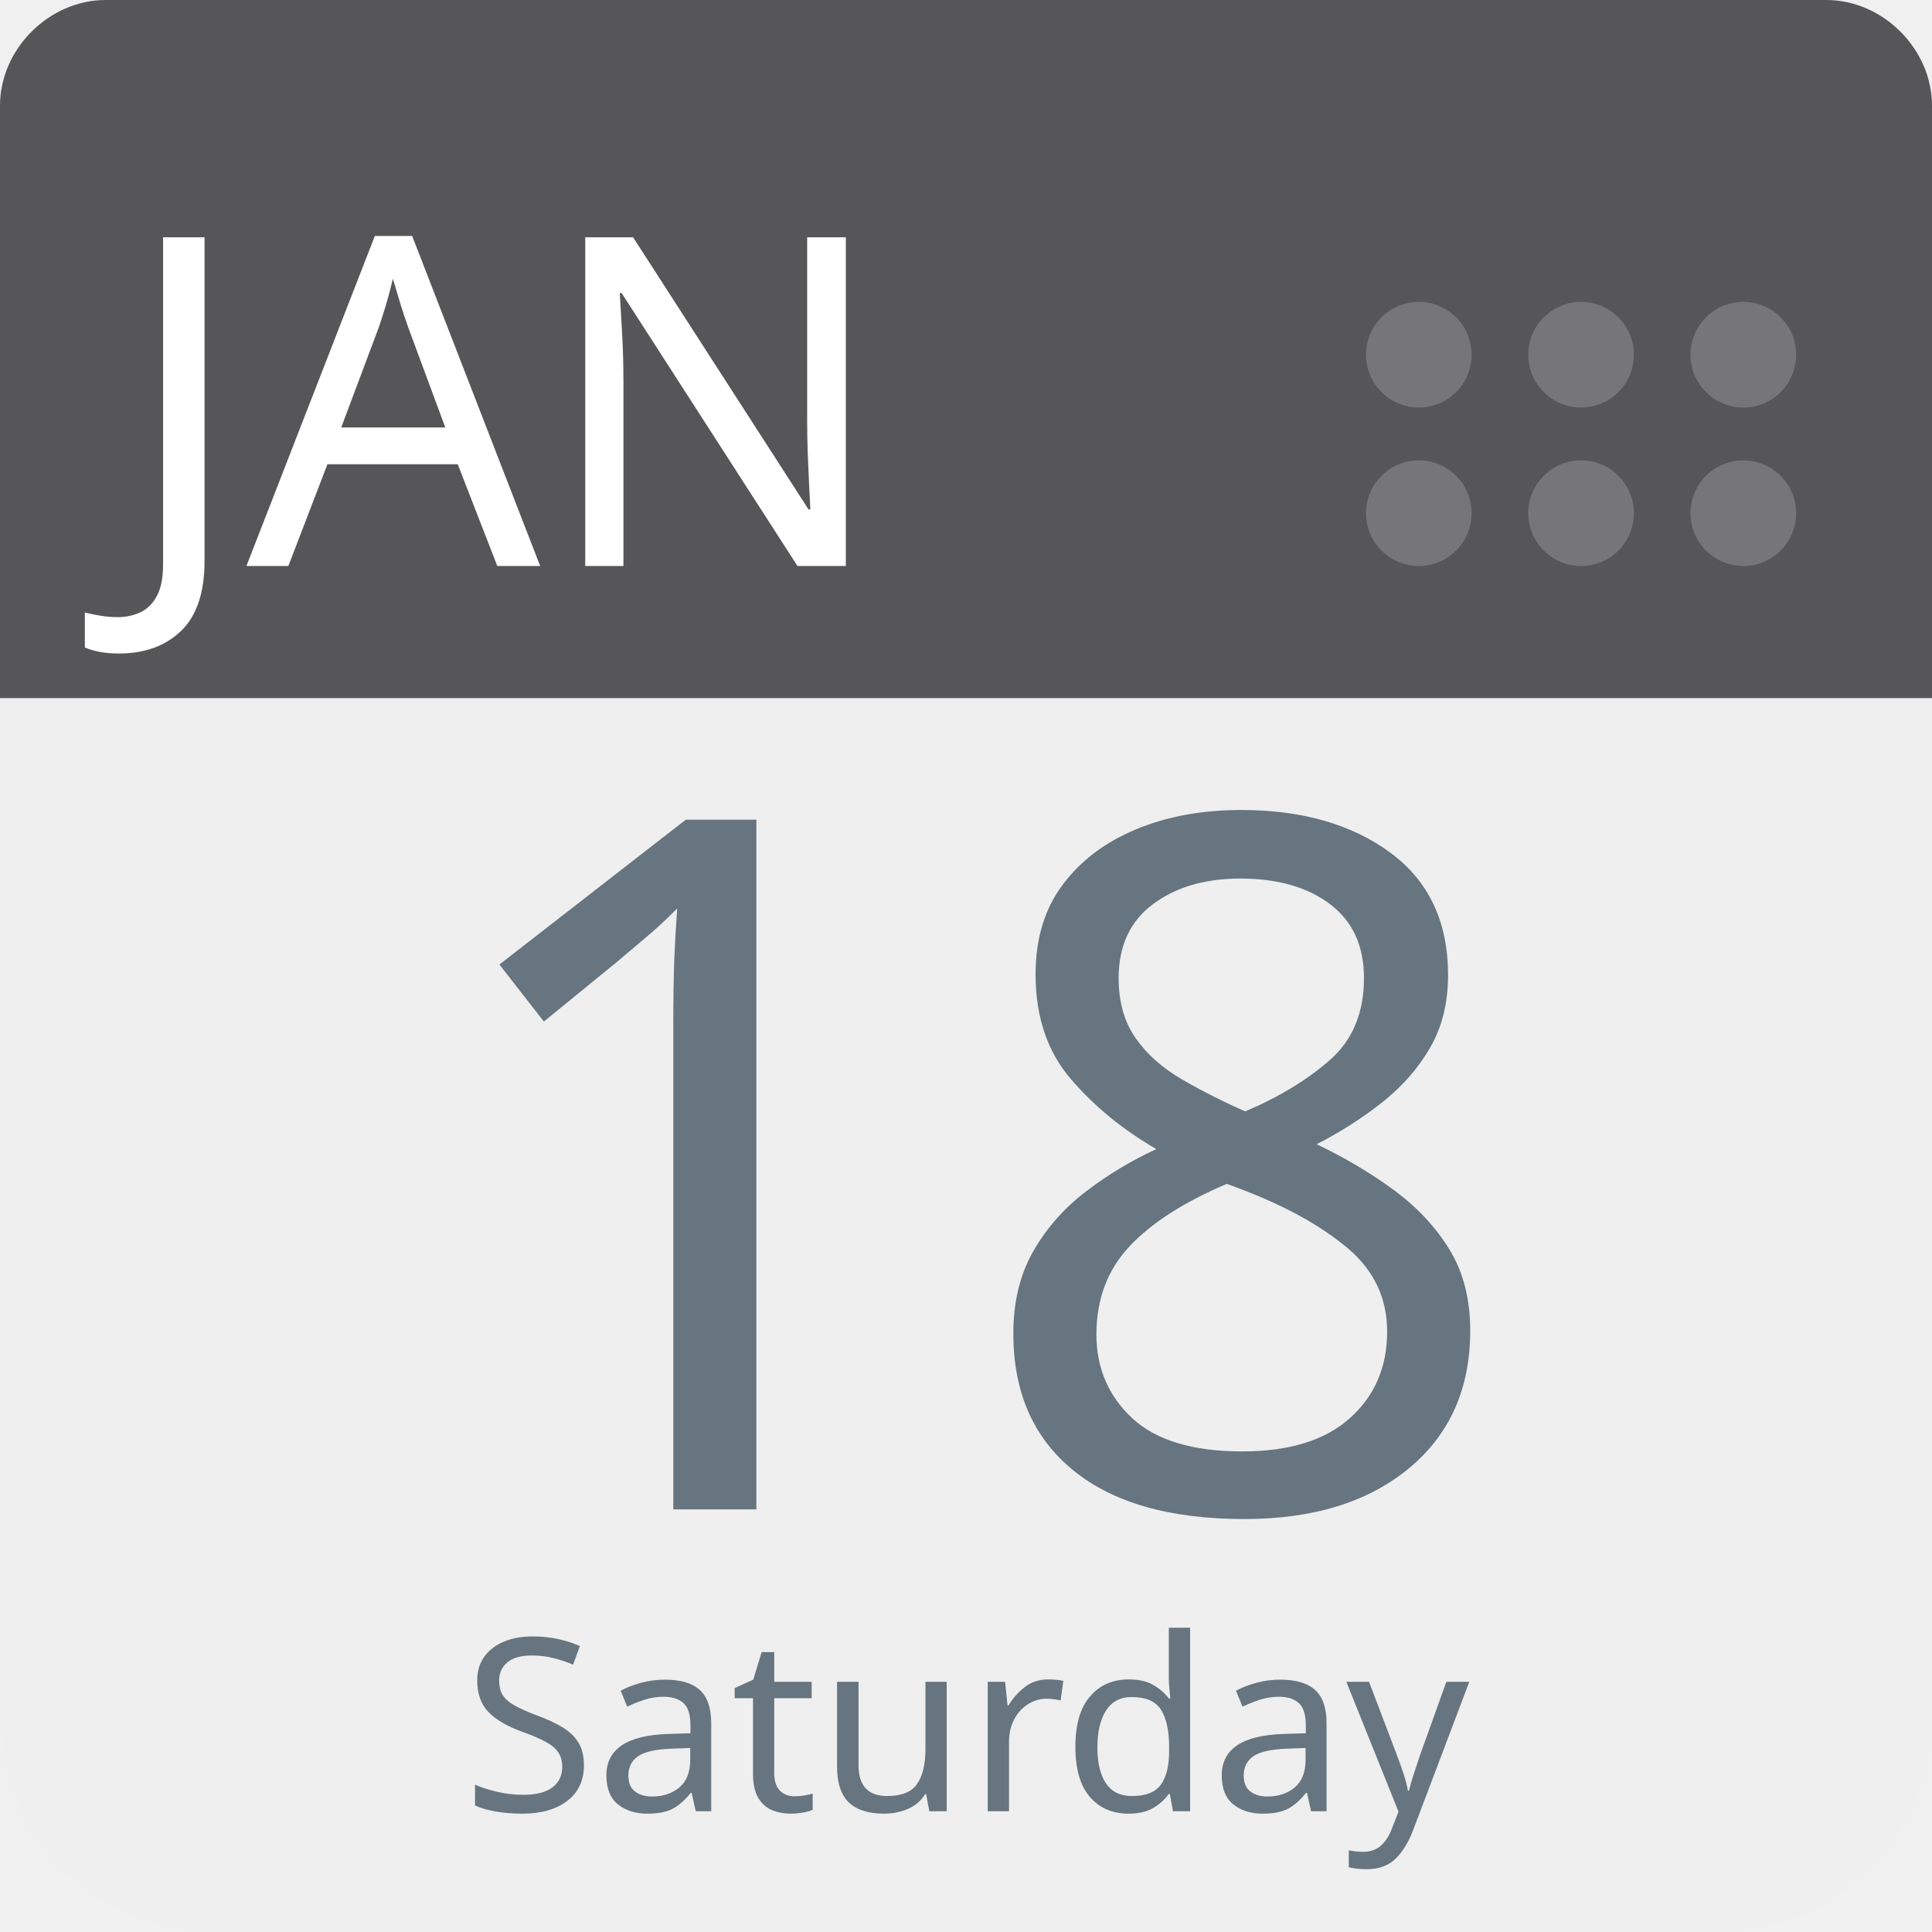
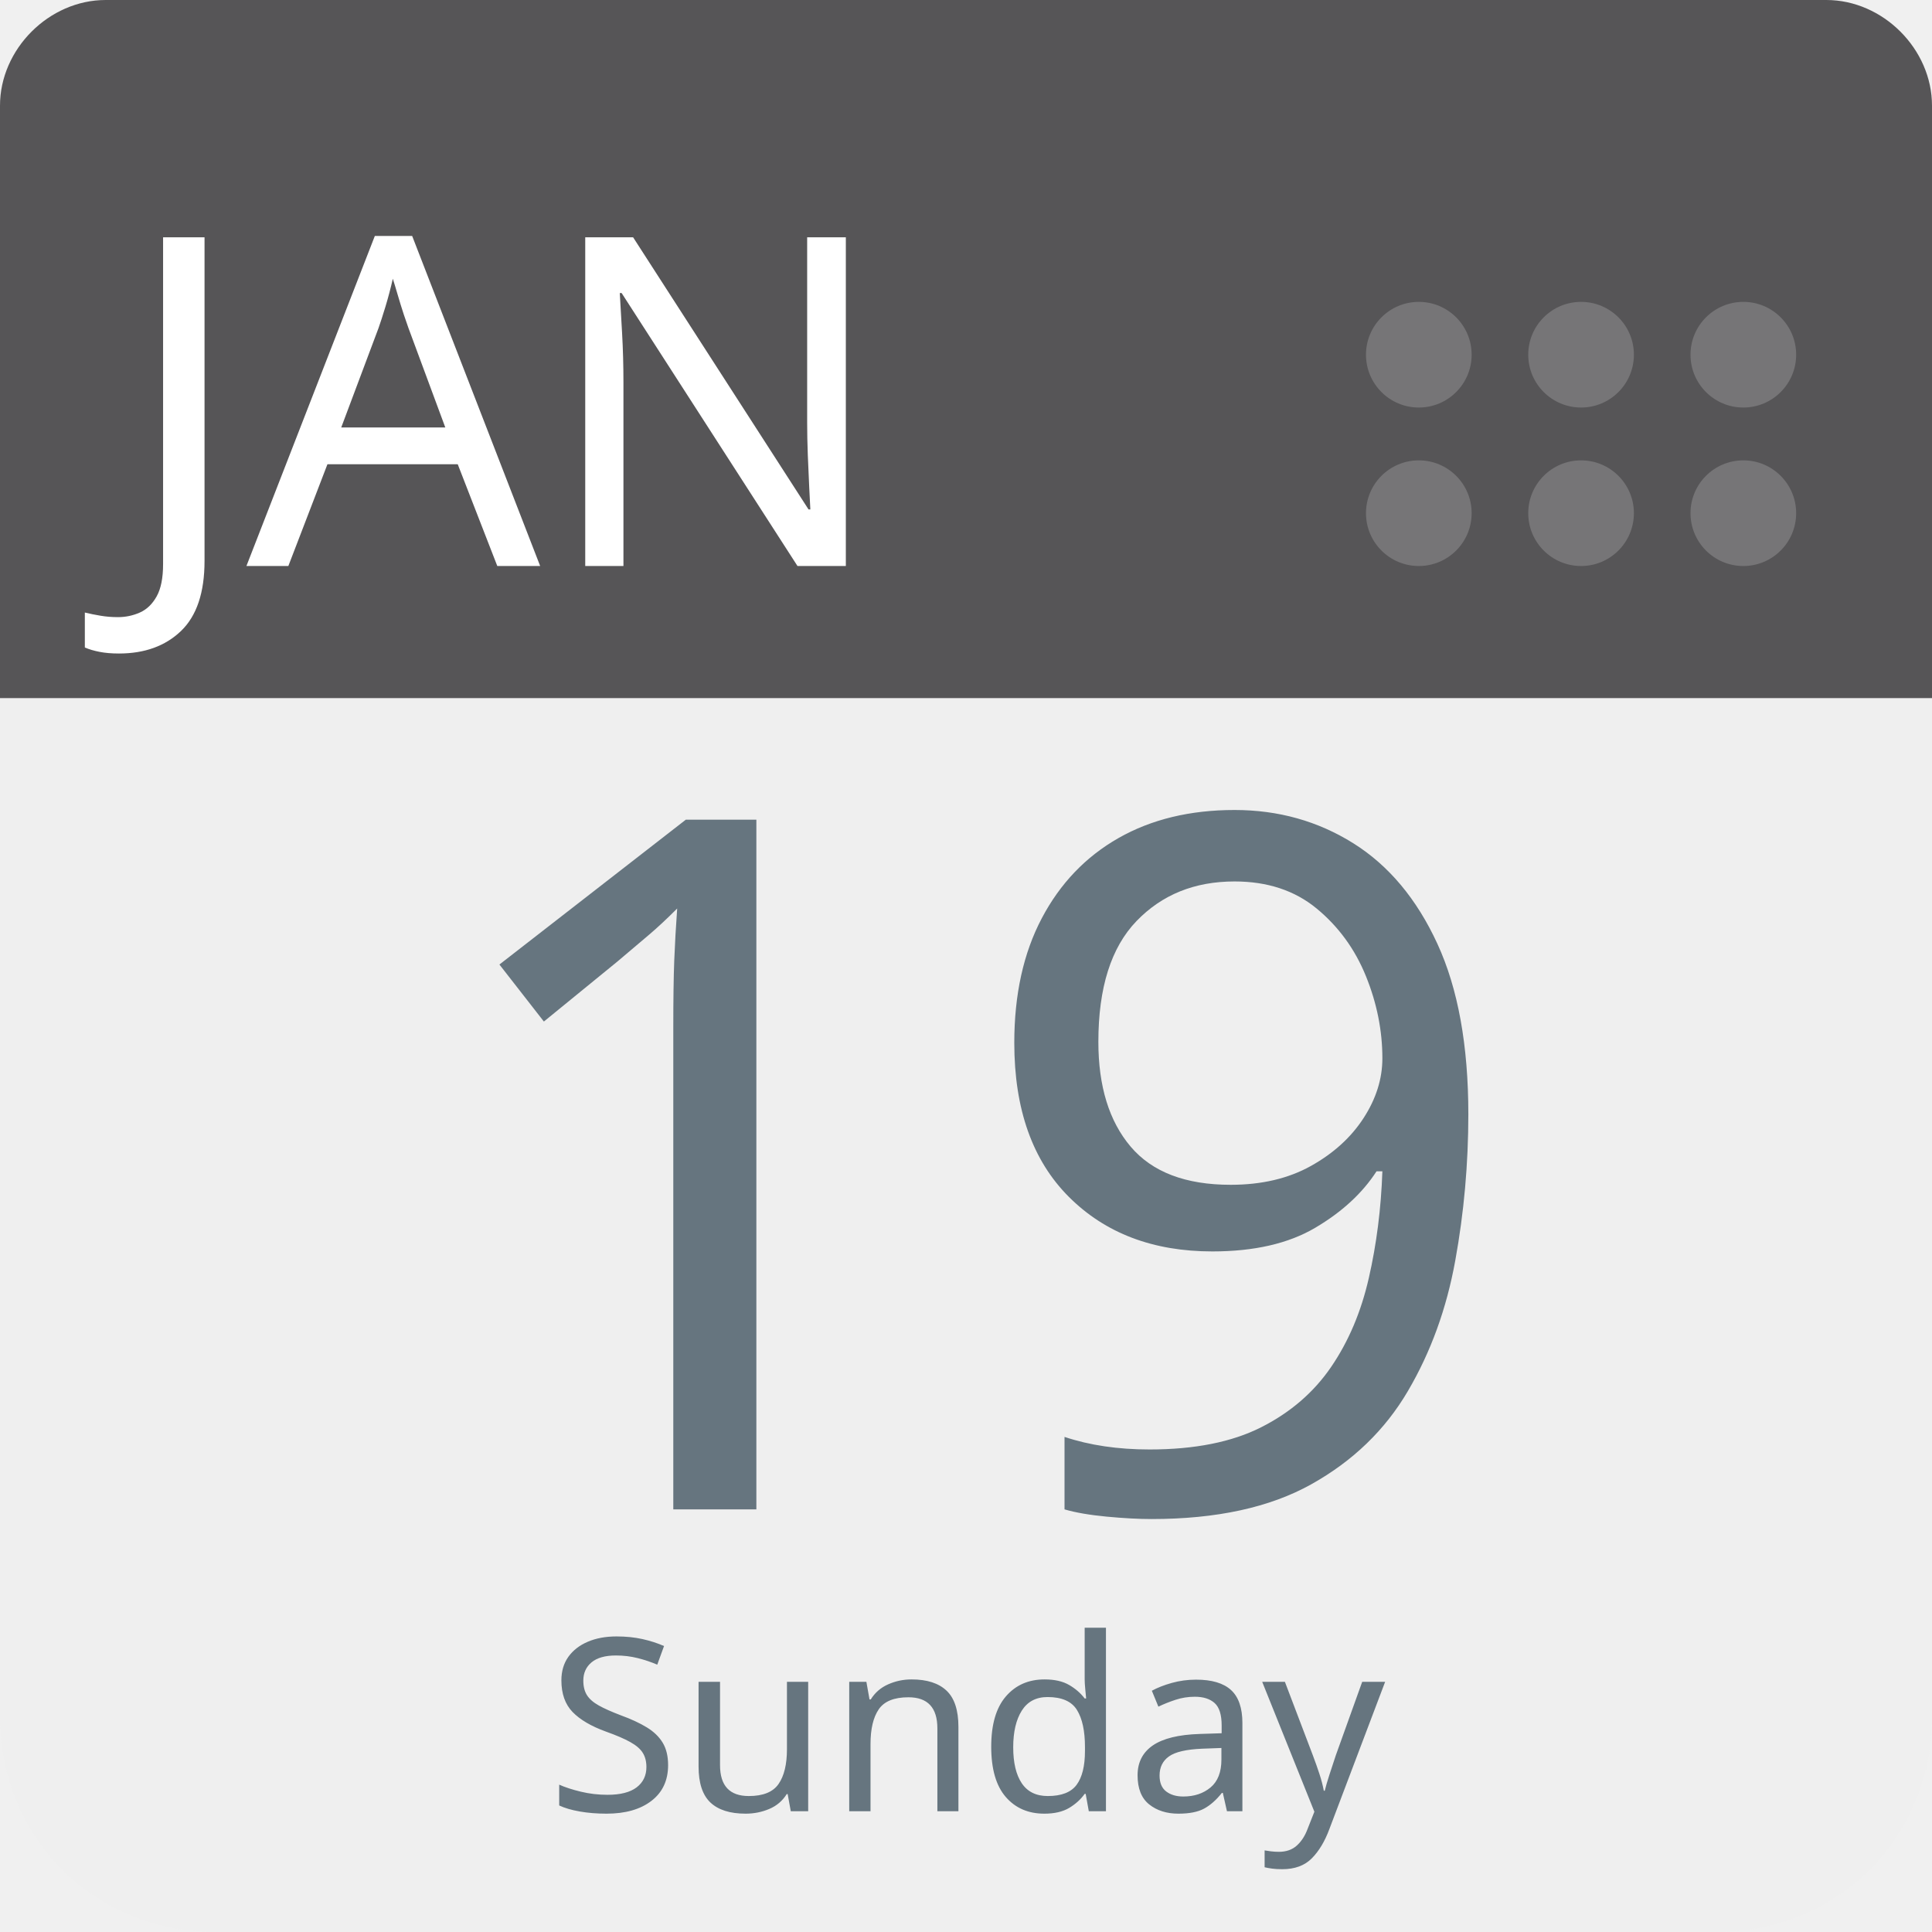
<svg xmlns="http://www.w3.org/2000/svg" aria-label="Calendar" role="img" viewBox="0 0 512 512" width="100%" height="100%" style="cursor: default">
      null
      <path d="m512,455c0,32 -25,57 -57,57l-398,0c-32,0 -57,-25 -57,-57l0,-327c0,-31 25,-57 57,-57l398,0c32,0 57,26 57,57l0,327z" fill="#efefef" />
  <path d="m484,0l-47,0l-409,0c-15,0 -28,13 -28,28l0,157l512,0l0,-157c0,-15 -13,-28 -28,-28z" fill="#565557" />
  <g fill="#767577">
    <circle cx="462" cy="136" r="14" />
    <circle cx="462" cy="94" r="14" />
    <circle cx="419" cy="136" r="14" />
    <circle cx="419" cy="94" r="14" />
    <circle cx="376" cy="136" r="14" />
    <circle cx="376" cy="94" r="14" />
  </g>
  <text id="month" x="32" y="150" fill="#fff" font-family="-apple-system, BlinkMacSystemFont, 'Noto Sans', 'Noto Sans CJK SC', 'Microsoft YaHei', sans-serif, 'Segoe UI', Roboto, 'Helvetica Neue', Arial" font-size="122px" style="text-anchor: left">JAN</text>
-   <text id="day" x="256" y="400" fill="#66757f" font-family="-apple-system, BlinkMacSystemFont, 'Noto Sans', 'Noto Sans CJK SC', 'Microsoft YaHei', sans-serif, 'Segoe UI', Roboto, 'Helvetica Neue', Arial" font-size="256px" style="text-anchor: middle">18</text>
-   <text id="weekday" x="256" y="480" fill="#66757f" font-family="-apple-system, BlinkMacSystemFont, 'Noto Sans', 'Noto Sans CJK SC', 'Microsoft YaHei', sans-serif, 'Segoe UI', Roboto, 'Helvetica Neue', Arial" font-size="64px" style="text-anchor: middle">Saturday</text>
+   <text id="day" x="256" y="400" fill="#66757f" font-family="-apple-system, BlinkMacSystemFont, 'Noto Sans', 'Noto Sans CJK SC', 'Microsoft YaHei', sans-serif, 'Segoe UI', Roboto, 'Helvetica Neue', Arial" font-size="256px" style="text-anchor: middle">19</text>
+   <text id="weekday" x="256" y="480" fill="#66757f" font-family="-apple-system, BlinkMacSystemFont, 'Noto Sans', 'Noto Sans CJK SC', 'Microsoft YaHei', sans-serif, 'Segoe UI', Roboto, 'Helvetica Neue', Arial" font-size="64px" style="text-anchor: middle">Sunday</text>
      null
    </svg>
